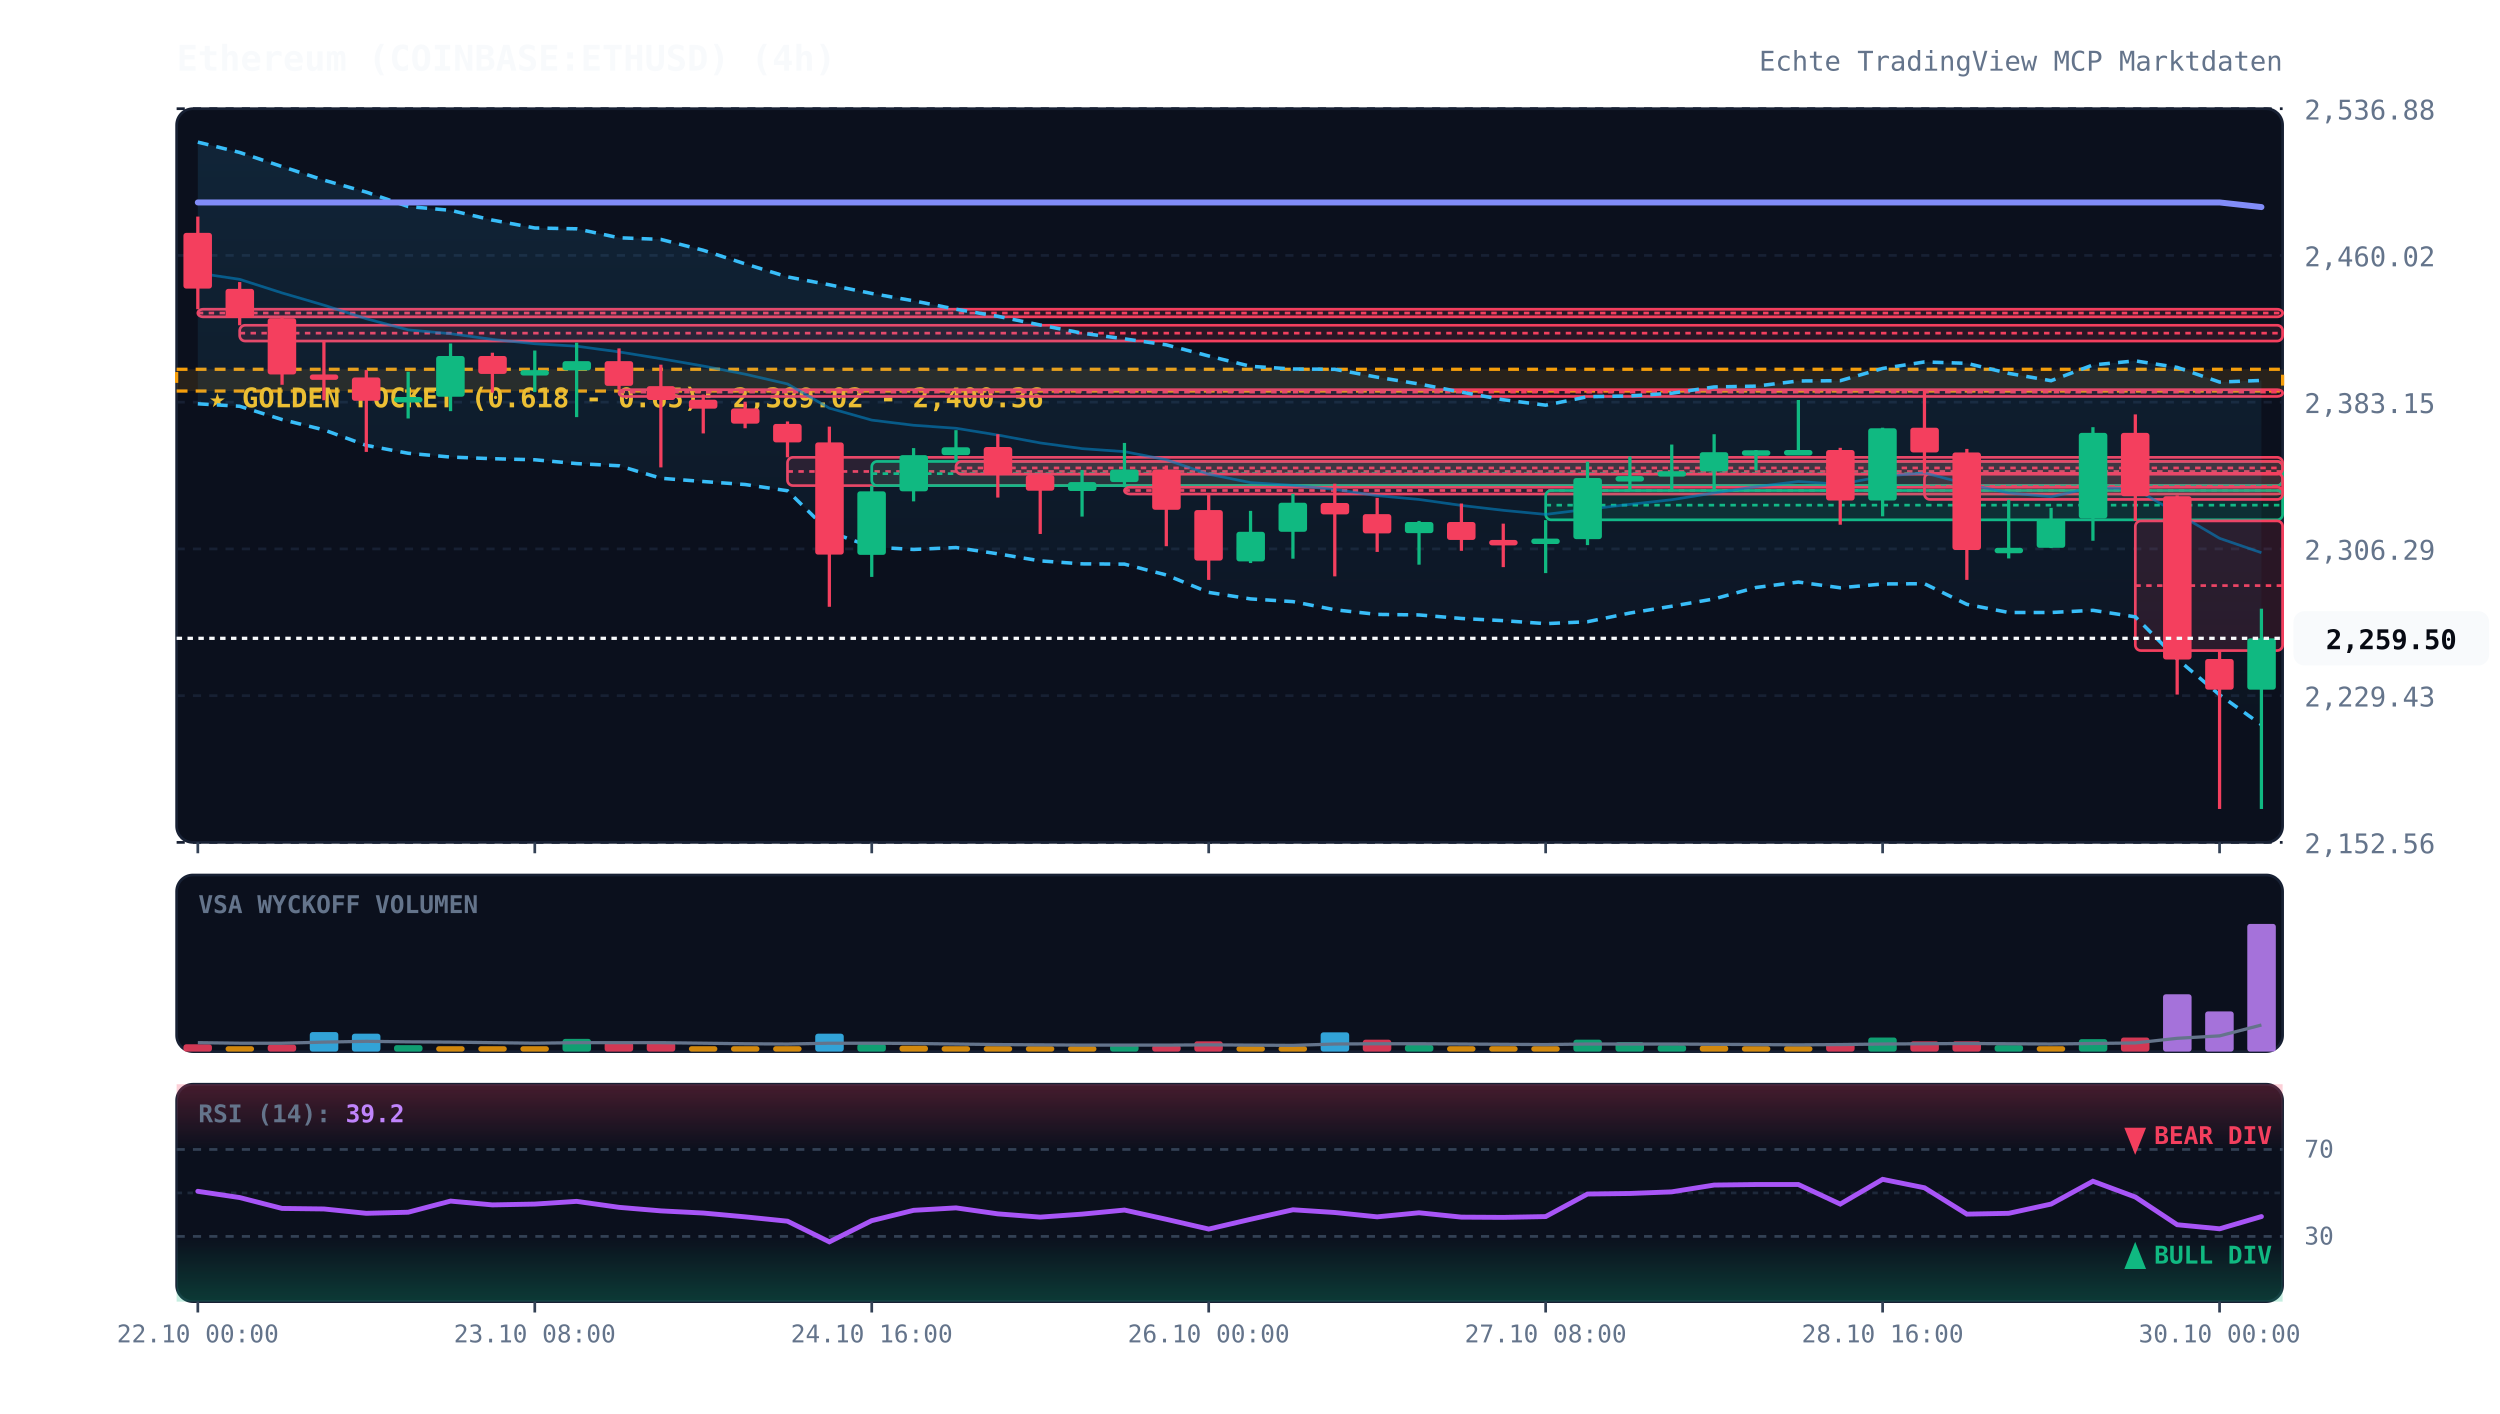
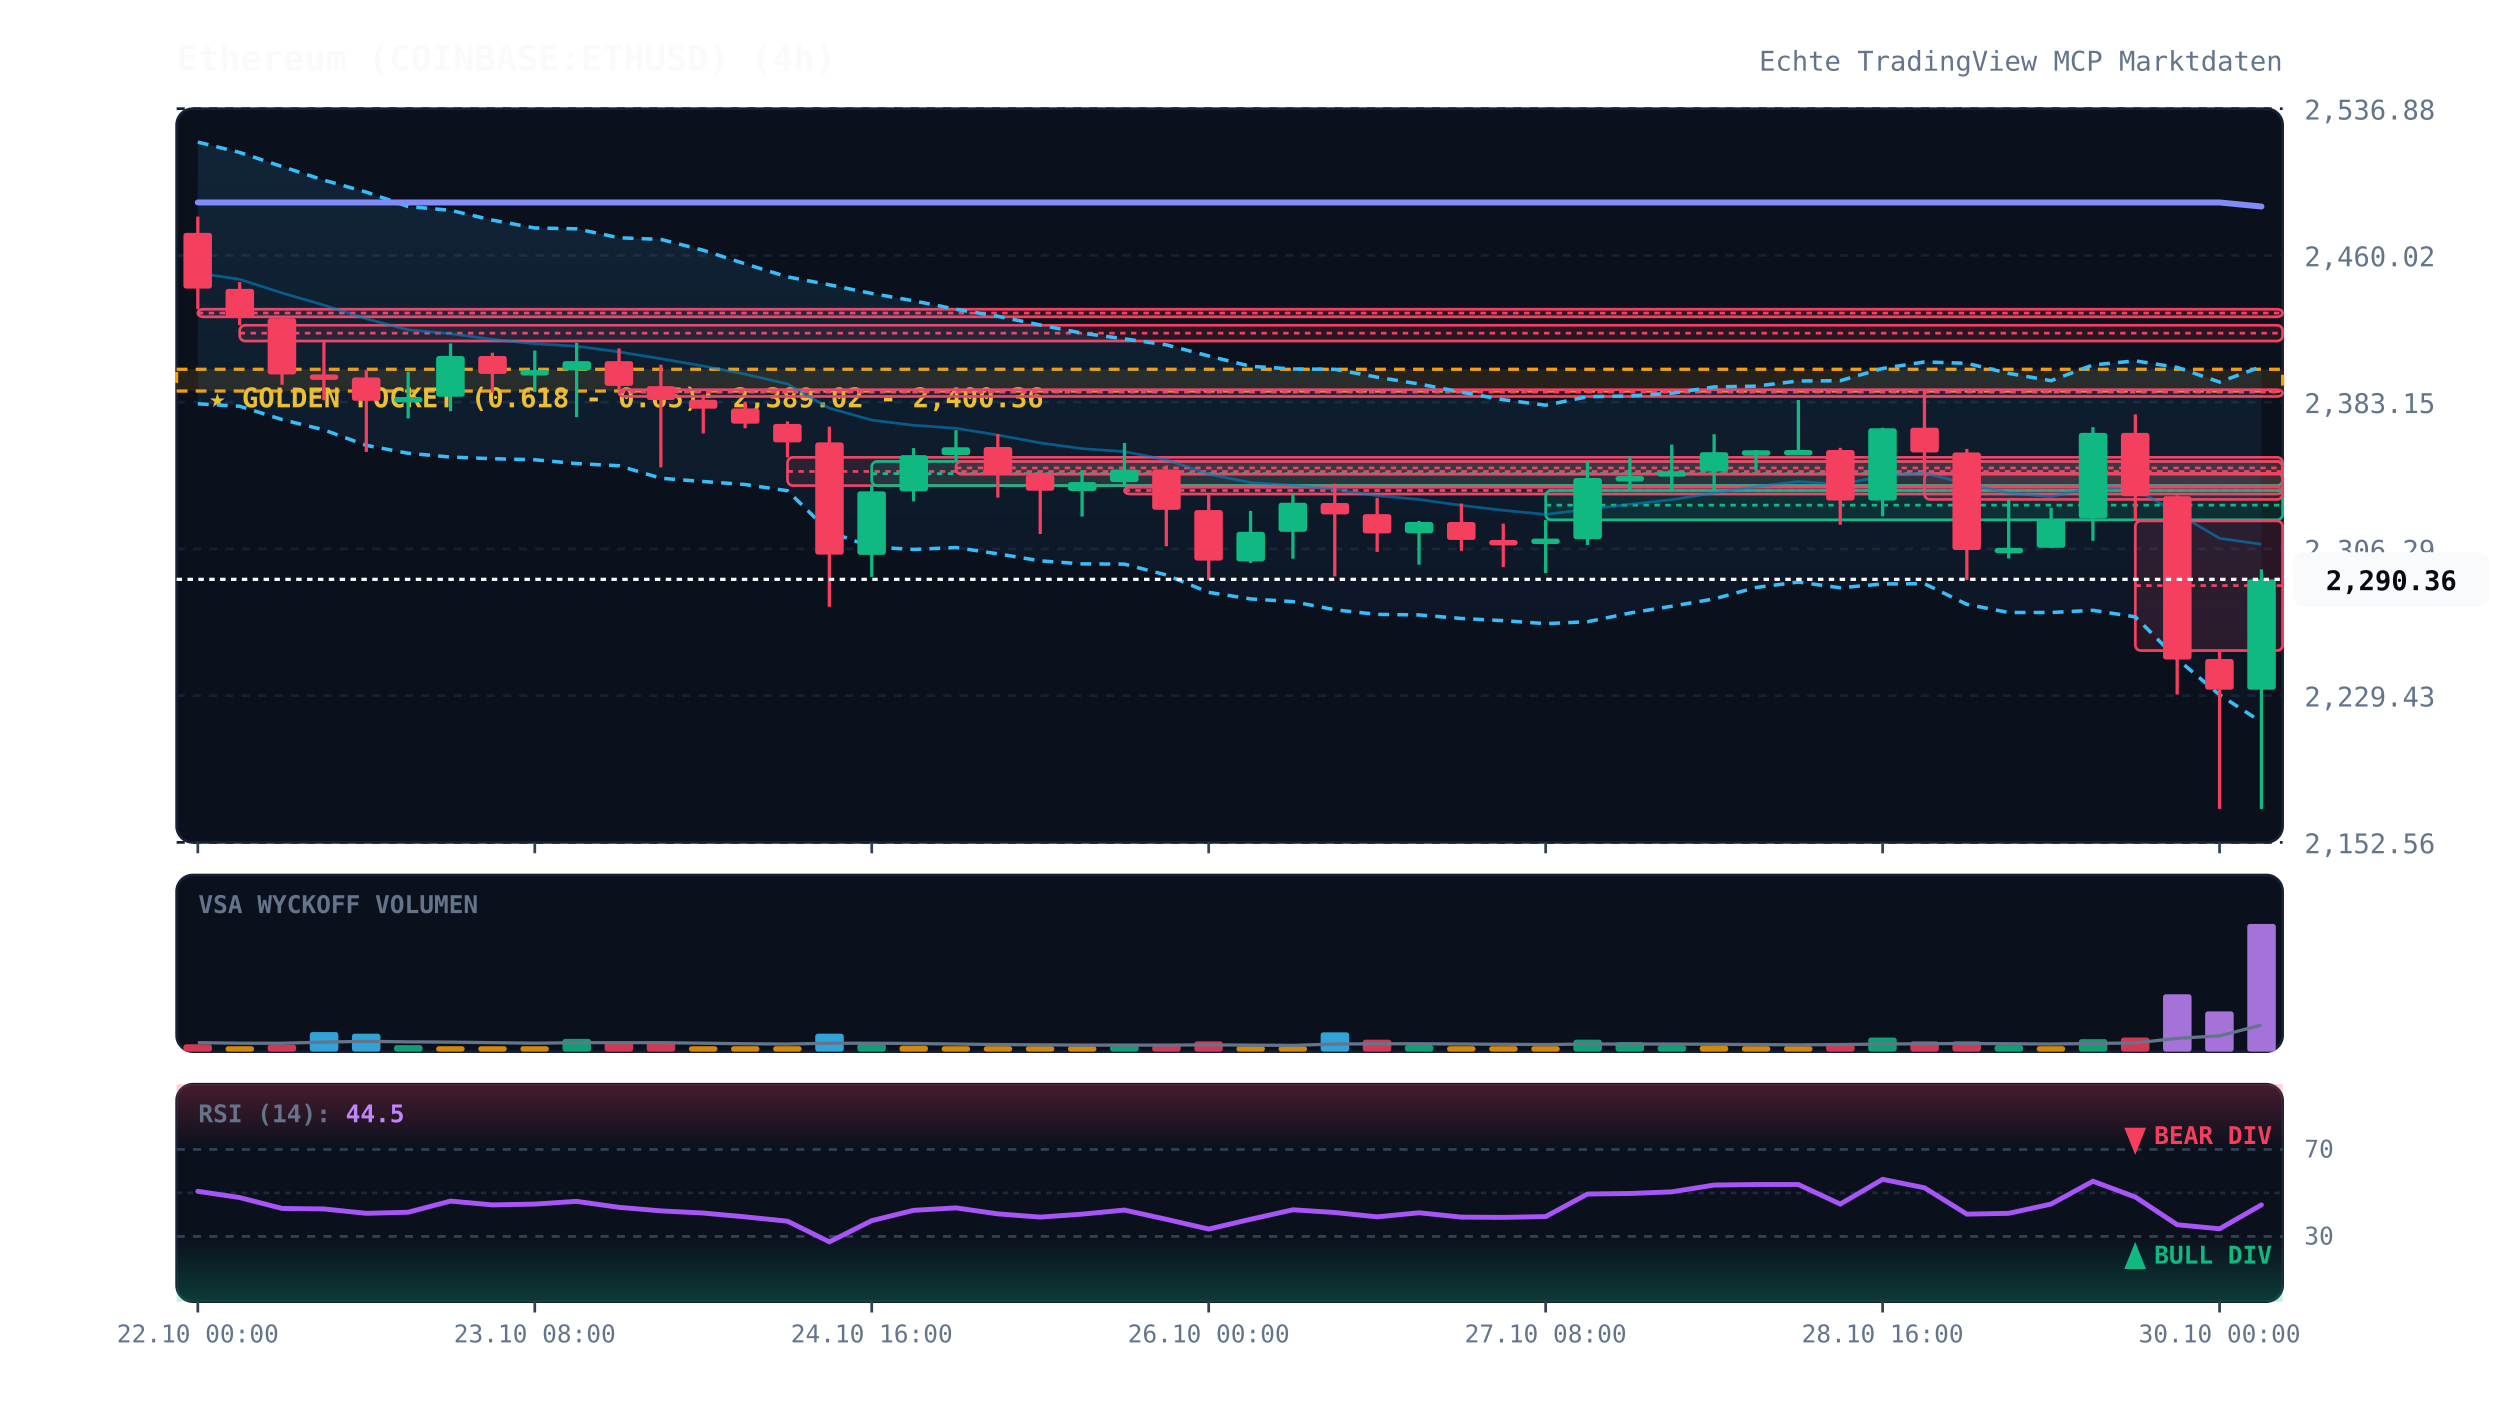
<svg xmlns="http://www.w3.org/2000/svg" viewBox="0 0 920 520" width="100%" height="100%" style="background:#070a13; font-family:'JetBrains Mono', monospace;">
  <defs>
    <linearGradient id="cloud-grad" x1="0%" y1="0%" x2="0%" y2="100%">
      <stop offset="0%" stop-color="#38bdf8" stop-opacity="0.12" />
      <stop offset="100%" stop-color="#38bdf8" stop-opacity="0.02" />
    </linearGradient>
    <linearGradient id="rsi-overbought" x1="0%" y1="0%" x2="0%" y2="100%">
      <stop offset="0%" stop-color="#f43f5e" stop-opacity="0.25" />
      <stop offset="100%" stop-color="#f43f5e" stop-opacity="0.0" />
    </linearGradient>
    <linearGradient id="rsi-oversold" x1="0%" y1="0%" x2="0%" y2="100%">
      <stop offset="0%" stop-color="#10b981" stop-opacity="0.0" />
      <stop offset="100%" stop-color="#10b981" stop-opacity="0.25" />
    </linearGradient>
  </defs>
  <rect x="65" y="40" width="775" height="270" fill="#0b101d" rx="6" stroke="#172033" stroke-width="1" />
  <rect x="65" y="322" width="775" height="65" fill="#0b101d" rx="6" stroke="#172033" stroke-width="1" />
  <rect x="65" y="399" width="775" height="80" fill="#0b101d" rx="6" stroke="#172033" stroke-width="1" />
  <line x1="65" y1="310.0" x2="840" y2="310.0" stroke="#172033" stroke-dasharray="3,3" stroke-width="1" />
  <text x="848" y="314.0" fill="#64748b" font-size="10" text-anchor="start">2,152.56</text>
  <line x1="65" y1="256.0" x2="840" y2="256.0" stroke="#172033" stroke-dasharray="3,3" stroke-width="1" />
  <text x="848" y="260.0" fill="#64748b" font-size="10" text-anchor="start">2,229.43</text>
  <line x1="65" y1="202.0" x2="840" y2="202.0" stroke="#172033" stroke-dasharray="3,3" stroke-width="1" />
  <text x="848" y="206.0" fill="#64748b" font-size="10" text-anchor="start">2,306.29</text>
  <line x1="65" y1="148.0" x2="840" y2="148.0" stroke="#172033" stroke-dasharray="3,3" stroke-width="1" />
  <text x="848" y="152.0" fill="#64748b" font-size="10" text-anchor="start">2,383.15</text>
  <line x1="65" y1="94.0" x2="840" y2="94.0" stroke="#172033" stroke-dasharray="3,3" stroke-width="1" />
  <text x="848" y="98.0" fill="#64748b" font-size="10" text-anchor="start">2,460.02</text>
  <line x1="65" y1="40.0" x2="840" y2="40.0" stroke="#172033" stroke-dasharray="3,3" stroke-width="1" />
  <text x="848" y="44.0" fill="#64748b" font-size="10" text-anchor="start">2,536.88</text>
  <rect x="65" y="135.9" width="775" height="8.0" fill="rgba(245, 158, 11, 0.12)" stroke="#f59e0b" stroke-dasharray="4,3" stroke-width="1.2" />
  <text x="77" y="149.9" fill="#fbbf24" font-size="10" font-weight="bold">★ GOLDEN POCKET (0.618 - 0.65): 2,389.02 - 2,400.36</text>
  <rect x="72.8" y="113.8" width="767.2" height="2.8" fill="rgba(244, 63, 94, 0.13)" stroke="#f43f5e" stroke-width="1" rx="2" />
  <line x1="72.8" y1="115.2" x2="840" y2="115.2" stroke="#f43f5e" stroke-dasharray="2,2" stroke-width="1" />
  <rect x="88.2" y="119.7" width="751.8" height="5.8" fill="rgba(244, 63, 94, 0.13)" stroke="#f43f5e" stroke-width="1" rx="2" />
  <line x1="88.2" y1="122.6" x2="840" y2="122.6" stroke="#f43f5e" stroke-dasharray="2,2" stroke-width="1" />
  <rect x="227.8" y="143.4" width="612.2" height="2.5" fill="rgba(244, 63, 94, 0.13)" stroke="#f43f5e" stroke-width="1" rx="2" />
  <line x1="227.8" y1="144.3" x2="840" y2="144.3" stroke="#f43f5e" stroke-dasharray="2,2" stroke-width="1" />
  <rect x="289.8" y="168.3" width="550.2" height="10.4" fill="rgba(244, 63, 94, 0.13)" stroke="#f43f5e" stroke-width="1" rx="2" />
  <line x1="289.8" y1="173.5" x2="840" y2="173.5" stroke="#f43f5e" stroke-dasharray="2,2" stroke-width="1" />
  <rect x="320.8" y="169.8" width="519.2" height="8.9" fill="rgba(16, 185, 129, 0.13)" stroke="#10b981" stroke-width="1" rx="2" />
  <line x1="320.8" y1="174.3" x2="840" y2="174.3" stroke="#10b981" stroke-dasharray="2,2" stroke-width="1" />
  <rect x="351.8" y="169.8" width="488.2" height="4.7" fill="rgba(244, 63, 94, 0.13)" stroke="#f43f5e" stroke-width="1" rx="2" />
  <line x1="351.8" y1="172.2" x2="840" y2="172.2" stroke="#f43f5e" stroke-dasharray="2,2" stroke-width="1" />
  <rect x="413.8" y="179.3" width="426.2" height="2.5" fill="rgba(244, 63, 94, 0.13)" stroke="#f43f5e" stroke-width="1" rx="2" />
  <line x1="413.8" y1="180.5" x2="840" y2="180.5" stroke="#f43f5e" stroke-dasharray="2,2" stroke-width="1" />
  <rect x="568.8" y="180.5" width="271.2" height="10.8" fill="rgba(16, 185, 129, 0.13)" stroke="#10b981" stroke-width="1" rx="2" />
  <line x1="568.8" y1="185.9" x2="840" y2="185.9" stroke="#10b981" stroke-dasharray="2,2" stroke-width="1" />
  <rect x="708.2" y="174.2" width="131.8" height="9.6" fill="rgba(244, 63, 94, 0.13)" stroke="#f43f5e" stroke-width="1" rx="2" />
  <line x1="708.2" y1="179.0" x2="840" y2="179.0" stroke="#f43f5e" stroke-dasharray="2,2" stroke-width="1" />
  <rect x="785.8" y="191.7" width="54.2" height="47.7" fill="rgba(244, 63, 94, 0.13)" stroke="#f43f5e" stroke-width="1" rx="2" />
  <line x1="785.8" y1="215.5" x2="840" y2="215.5" stroke="#f43f5e" stroke-dasharray="2,2" stroke-width="1" />
-   <polygon points="72.8,52.3 88.2,56.1 103.8,61.3 119.2,66.3 134.8,70.7 150.2,76.0 165.8,77.4 181.2,81.0 196.8,83.9 212.2,84.2 227.8,87.5 243.2,88.1 258.8,92.1 274.2,97.1 289.8,101.9 305.2,104.8 320.8,108.0 336.2,110.7 351.8,113.8 367.2,116.4 382.8,119.6 398.2,122.6 413.8,124.7 429.2,126.9 444.8,131.0 460.2,134.8 475.8,135.8 491.2,135.9 506.8,138.8 522.2,141.3 537.8,144.3 553.2,147.1 568.8,149.1 584.2,146.0 599.8,145.7 615.2,144.7 630.8,142.4 646.2,142.1 661.8,140.2 677.2,140.1 692.8,135.6 708.2,133.2 723.8,133.7 739.2,137.4 754.8,140.1 770.2,134.3 785.8,132.8 801.2,135.2 816.8,140.6 832.2,140.0 832.2,266.7 816.8,255.7 801.2,242.5 785.8,227.0 770.2,224.6 754.8,225.4 739.2,225.4 723.8,222.4 708.2,214.8 692.8,214.9 677.2,216.3 661.8,214.2 646.2,216.2 630.8,220.4 615.2,223.1 599.8,225.6 584.2,228.8 568.8,229.5 553.2,228.4 537.8,227.6 522.2,226.3 506.8,226.1 491.2,224.4 475.8,221.4 460.2,220.4 444.8,218.0 429.2,211.6 413.8,207.6 398.2,207.5 382.8,206.4 367.2,203.8 351.8,201.5 336.2,202.2 320.8,201.3 305.2,195.7 289.8,180.6 274.2,178.3 258.8,177.2 243.2,176.0 227.8,171.4 212.2,170.6 196.8,169.2 181.2,168.8 165.8,168.2 150.2,166.8 134.8,163.9 119.2,158.2 103.8,154.4 88.2,149.5 72.8,148.6" fill="url(#cloud-grad)" />
-   <polyline points="72.8,52.3 88.2,56.1 103.8,61.3 119.2,66.3 134.8,70.7 150.2,76.0 165.8,77.4 181.2,81.0 196.8,83.9 212.2,84.2 227.8,87.5 243.2,88.1 258.8,92.1 274.2,97.1 289.8,101.9 305.2,104.8 320.8,108.0 336.2,110.7 351.8,113.8 367.2,116.4 382.8,119.6 398.2,122.6 413.8,124.7 429.2,126.9 444.8,131.0 460.2,134.8 475.8,135.8 491.2,135.9 506.8,138.8 522.2,141.3 537.8,144.3 553.2,147.1 568.8,149.1 584.2,146.0 599.8,145.7 615.2,144.7 630.8,142.4 646.2,142.1 661.8,140.2 677.2,140.1 692.8,135.6 708.2,133.2 723.8,133.7 739.2,137.4 754.8,140.1 770.2,134.3 785.8,132.8 801.2,135.2 816.8,140.6 832.2,140.0" fill="none" stroke="#38bdf8" stroke-width="1.3" stroke-dasharray="4,3" />
-   <polyline points="72.8,148.6 88.2,149.5 103.8,154.4 119.2,158.2 134.8,163.9 150.2,166.8 165.8,168.2 181.2,168.8 196.8,169.2 212.2,170.6 227.8,171.4 243.2,176.0 258.8,177.2 274.2,178.3 289.8,180.6 305.2,195.7 320.8,201.3 336.2,202.2 351.8,201.5 367.2,203.8 382.8,206.4 398.2,207.5 413.8,207.6 429.2,211.6 444.8,218.0 460.2,220.4 475.8,221.4 491.2,224.4 506.8,226.1 522.2,226.3 537.8,227.6 553.2,228.4 568.8,229.5 584.2,228.8 599.8,225.6 615.2,223.1 630.8,220.4 646.2,216.2 661.8,214.2 677.2,216.3 692.8,214.9 708.2,214.8 723.8,222.4 739.2,225.4 754.8,225.4 770.2,224.6 785.8,227.0 801.2,242.5 816.8,255.7 832.2,266.7" fill="none" stroke="#38bdf8" stroke-width="1.3" stroke-dasharray="4,3" />
-   <polyline points="72.8,100.5 88.2,102.8 103.8,107.8 119.2,112.3 134.8,117.3 150.2,121.4 165.8,122.8 181.2,124.9 196.8,126.5 212.2,127.4 227.8,129.5 243.2,132.0 258.8,134.7 274.2,137.7 289.8,141.3 305.2,150.2 320.8,154.6 336.2,156.5 351.8,157.6 367.2,160.1 382.8,163.0 398.2,165.1 413.8,166.2 429.2,169.2 444.8,174.5 460.2,177.6 475.8,178.6 491.2,180.1 506.8,182.4 522.2,183.8 537.8,186.0 553.2,187.8 568.8,189.3 584.2,187.4 599.8,185.6 615.2,183.9 630.8,181.4 646.2,179.1 661.8,177.2 677.2,178.2 692.8,175.3 708.2,174.0 723.8,178.1 739.2,181.4 754.8,182.8 770.2,179.4 785.8,179.9 801.2,188.9 816.8,198.1 832.2,203.4" fill="none" stroke="#0284c7" stroke-width="1.0" stroke-opacity="0.6" />
-   <polyline points="72.8,74.5 88.2,74.5 103.8,74.5 119.2,74.5 134.8,74.5 150.2,74.5 165.8,74.5 181.2,74.5 196.8,74.5 212.2,74.5 227.8,74.5 243.2,74.5 258.8,74.5 274.2,74.5 289.8,74.5 305.2,74.5 320.8,74.5 336.2,74.5 351.8,74.5 367.2,74.5 382.8,74.5 398.2,74.5 413.8,74.5 429.2,74.5 444.8,74.5 460.2,74.5 475.8,74.5 491.2,74.5 506.8,74.5 522.2,74.5 537.8,74.5 553.2,74.5 568.8,74.5 584.2,74.5 599.8,74.5 615.2,74.5 630.8,74.5 646.2,74.5 661.8,74.5 677.2,74.5 692.8,74.5 708.2,74.5 723.8,74.5 739.2,74.5 754.8,74.5 770.2,74.5 785.8,74.5 801.2,74.5 816.8,74.5 832.2,76.2" fill="none" stroke="#818cf8" stroke-width="2.2" stroke-linecap="round" />
+   <polygon points="72.8,52.3 88.2,56.1 103.8,61.3 119.2,66.3 134.8,70.7 150.2,76.0 165.8,77.4 181.2,81.0 196.8,83.9 212.2,84.2 227.8,87.5 243.2,88.1 258.8,92.1 274.2,97.1 289.8,101.9 305.2,104.8 320.8,108.0 336.2,110.7 351.8,113.8 367.2,116.4 382.8,119.6 398.2,122.6 413.8,124.7 429.2,126.9 444.8,131.0 460.2,134.8 475.8,135.8 491.2,135.9 506.8,138.8 522.2,141.3 537.8,144.3 553.2,147.1 568.8,149.1 584.2,146.0 599.8,145.7 615.2,144.7 630.8,142.4 646.2,142.1 661.8,140.2 677.2,140.1 692.8,135.6 708.2,133.2 723.8,133.7 739.2,137.4 754.8,140.1 770.2,134.3 785.8,132.8 801.2,135.2 816.8,140.6 832.2,134.9 832.2,265.7 816.8,255.7 801.2,242.5 785.8,227.0 770.2,224.6 754.8,225.4 739.2,225.4 723.8,222.4 708.2,214.8 692.8,214.9 677.2,216.3 661.8,214.2 646.2,216.2 630.8,220.4 615.2,223.1 599.8,225.6 584.2,228.8 568.8,229.5 553.2,228.4 537.8,227.6 522.2,226.3 506.8,226.1 491.2,224.4 475.8,221.4 460.2,220.4 444.8,218.0 429.2,211.6 413.8,207.6 398.2,207.5 382.8,206.4 367.2,203.8 351.8,201.5 336.2,202.2 320.8,201.3 305.2,195.7 289.8,180.6 274.2,178.3 258.8,177.2 243.2,176.0 227.8,171.4 212.2,170.6 196.8,169.2 181.2,168.8 165.8,168.2 150.2,166.8 134.8,163.9 119.2,158.2 103.8,154.4 88.2,149.5 72.8,148.6" fill="url(#cloud-grad)" />
+   <polyline points="72.8,52.3 88.2,56.1 103.8,61.3 119.2,66.3 134.8,70.7 150.2,76.0 165.8,77.4 181.2,81.0 196.8,83.9 212.2,84.2 227.8,87.5 243.2,88.1 258.8,92.1 274.2,97.1 289.8,101.9 305.2,104.8 320.8,108.0 336.2,110.7 351.8,113.8 367.2,116.4 382.8,119.6 398.2,122.6 413.8,124.7 429.2,126.9 444.8,131.0 460.2,134.8 475.8,135.8 491.2,135.9 506.8,138.8 522.2,141.3 537.8,144.3 553.2,147.1 568.8,149.1 584.2,146.0 599.8,145.7 615.2,144.7 630.8,142.4 646.2,142.1 661.8,140.2 677.2,140.1 692.8,135.6 708.2,133.2 723.8,133.7 739.2,137.4 754.8,140.1 770.2,134.3 785.8,132.8 801.2,135.2 816.8,140.6 832.2,134.9" fill="none" stroke="#38bdf8" stroke-width="1.3" stroke-dasharray="4,3" />
+   <polyline points="72.8,148.6 88.2,149.5 103.8,154.4 119.2,158.2 134.8,163.9 150.2,166.8 165.8,168.2 181.2,168.8 196.8,169.2 212.2,170.6 227.8,171.4 243.2,176.0 258.8,177.2 274.2,178.3 289.8,180.6 305.2,195.7 320.8,201.3 336.2,202.2 351.8,201.5 367.2,203.8 382.8,206.4 398.2,207.5 413.8,207.6 429.2,211.6 444.8,218.0 460.2,220.4 475.8,221.4 491.2,224.4 506.8,226.1 522.2,226.3 537.8,227.6 553.2,228.4 568.8,229.5 584.2,228.8 599.8,225.6 615.2,223.1 630.8,220.4 646.2,216.2 661.8,214.2 677.2,216.3 692.8,214.9 708.2,214.8 723.8,222.4 739.2,225.4 754.8,225.4 770.2,224.6 785.8,227.0 801.2,242.5 816.8,255.7 832.2,265.7" fill="none" stroke="#38bdf8" stroke-width="1.3" stroke-dasharray="4,3" />
+   <polyline points="72.8,100.5 88.2,102.8 103.8,107.8 119.2,112.3 134.8,117.3 150.2,121.4 165.8,122.8 181.2,124.9 196.8,126.5 212.2,127.4 227.8,129.5 243.2,132.0 258.8,134.7 274.2,137.7 289.8,141.3 305.2,150.2 320.8,154.6 336.2,156.5 351.8,157.6 367.2,160.1 382.8,163.0 398.2,165.1 413.8,166.2 429.2,169.2 444.8,174.5 460.2,177.6 475.8,178.6 491.2,180.1 506.8,182.4 522.2,183.8 537.8,186.0 553.2,187.8 568.8,189.3 584.2,187.4 599.8,185.6 615.2,183.9 630.8,181.4 646.2,179.1 661.8,177.2 677.2,178.2 692.8,175.3 708.2,174.0 723.8,178.1 739.2,181.4 754.8,182.8 770.2,179.4 785.8,179.9 801.2,188.9 816.8,198.1 832.2,200.3" fill="none" stroke="#0284c7" stroke-width="1.0" stroke-opacity="0.6" />
+   <polyline points="72.8,74.5 88.2,74.5 103.8,74.5 119.2,74.5 134.8,74.5 150.2,74.5 165.8,74.5 181.2,74.5 196.8,74.5 212.2,74.5 227.8,74.5 243.2,74.5 258.8,74.5 274.2,74.5 289.8,74.5 305.2,74.5 320.8,74.5 336.2,74.5 351.8,74.5 367.2,74.5 382.8,74.5 398.2,74.5 413.8,74.5 429.2,74.5 444.8,74.5 460.2,74.5 475.8,74.5 491.2,74.5 506.8,74.5 522.2,74.5 537.8,74.5 553.2,74.5 568.8,74.5 584.2,74.5 599.8,74.5 615.2,74.5 630.8,74.5 646.2,74.5 661.8,74.5 677.2,74.5 692.8,74.5 708.2,74.5 723.8,74.5 739.2,74.5 754.8,74.5 770.2,74.5 785.8,74.5 801.2,74.5 816.8,74.5 832.2,76.0" fill="none" stroke="#818cf8" stroke-width="2.2" stroke-linecap="round" />
  <line x1="72.8" y1="79.7" x2="72.8" y2="113.8" stroke="#f43f5e" stroke-width="1.2" />
  <rect x="67.5" y="85.7" width="10.5" height="20.5" fill="#f43f5e" rx="1" />
  <line x1="88.2" y1="103.8" x2="88.2" y2="119.7" stroke="#f43f5e" stroke-width="1.2" />
  <rect x="83.0" y="106.3" width="10.5" height="10.7" fill="#f43f5e" rx="1" />
  <line x1="103.8" y1="116.6" x2="103.8" y2="141.6" stroke="#f43f5e" stroke-width="1.2" />
  <rect x="98.5" y="117.1" width="10.5" height="20.7" fill="#f43f5e" rx="1" />
  <line x1="119.2" y1="125.5" x2="119.2" y2="147.3" stroke="#f43f5e" stroke-width="1.2" />
  <rect x="114.0" y="137.8" width="10.5" height="2.0" fill="#f43f5e" rx="1" />
  <line x1="134.8" y1="136.2" x2="134.8" y2="166.3" stroke="#f43f5e" stroke-width="1.2" />
  <rect x="129.5" y="138.9" width="10.5" height="8.6" fill="#f43f5e" rx="1" />
  <line x1="150.2" y1="136.8" x2="150.2" y2="154.0" stroke="#10b981" stroke-width="1.2" />
  <rect x="145.0" y="146.1" width="10.5" height="2.0" fill="#10b981" rx="1" />
  <line x1="165.8" y1="126.4" x2="165.8" y2="151.3" stroke="#10b981" stroke-width="1.2" />
  <rect x="160.5" y="131.0" width="10.5" height="15.0" fill="#10b981" rx="1" />
  <line x1="181.2" y1="129.8" x2="181.2" y2="144.5" stroke="#f43f5e" stroke-width="1.2" />
  <rect x="176.0" y="131.0" width="10.5" height="6.6" fill="#f43f5e" rx="1" />
  <line x1="196.8" y1="129.0" x2="196.8" y2="144.3" stroke="#10b981" stroke-width="1.2" />
  <rect x="191.5" y="136.2" width="10.5" height="2.0" fill="#10b981" rx="1" />
  <line x1="212.2" y1="126.1" x2="212.2" y2="153.5" stroke="#10b981" stroke-width="1.2" />
  <rect x="207.0" y="132.9" width="10.5" height="3.4" fill="#10b981" rx="1" />
  <line x1="227.8" y1="128.2" x2="227.8" y2="143.4" stroke="#f43f5e" stroke-width="1.2" />
  <rect x="222.5" y="132.9" width="10.5" height="9.1" fill="#f43f5e" rx="1" />
  <line x1="243.2" y1="134.2" x2="243.2" y2="172.0" stroke="#f43f5e" stroke-width="1.2" />
  <rect x="238.0" y="142.1" width="10.5" height="5.1" fill="#f43f5e" rx="1" />
  <line x1="258.8" y1="145.2" x2="258.8" y2="159.5" stroke="#f43f5e" stroke-width="1.2" />
  <rect x="253.5" y="147.1" width="10.5" height="3.3" fill="#f43f5e" rx="1" />
  <line x1="274.2" y1="147.8" x2="274.2" y2="157.6" stroke="#f43f5e" stroke-width="1.2" />
  <rect x="269.0" y="150.3" width="10.5" height="5.6" fill="#f43f5e" rx="1" />
  <line x1="289.8" y1="155.1" x2="289.8" y2="168.3" stroke="#f43f5e" stroke-width="1.2" />
  <rect x="284.5" y="156.0" width="10.5" height="6.8" fill="#f43f5e" rx="1" />
  <line x1="305.2" y1="157.0" x2="305.2" y2="223.3" stroke="#f43f5e" stroke-width="1.2" />
  <rect x="300.0" y="162.8" width="10.5" height="41.3" fill="#f43f5e" rx="1" />
  <line x1="320.8" y1="178.7" x2="320.8" y2="212.3" stroke="#10b981" stroke-width="1.2" />
  <rect x="315.5" y="180.8" width="10.5" height="23.4" fill="#10b981" rx="1" />
  <line x1="336.2" y1="164.9" x2="336.2" y2="184.5" stroke="#10b981" stroke-width="1.2" />
  <rect x="331.0" y="167.5" width="10.5" height="13.3" fill="#10b981" rx="1" />
  <line x1="351.8" y1="158.3" x2="351.8" y2="169.8" stroke="#10b981" stroke-width="1.2" />
  <rect x="346.5" y="164.6" width="10.5" height="2.9" fill="#10b981" rx="1" />
  <line x1="367.2" y1="159.8" x2="367.2" y2="183.1" stroke="#f43f5e" stroke-width="1.2" />
  <rect x="362.0" y="164.5" width="10.5" height="10.2" fill="#f43f5e" rx="1" />
  <line x1="382.8" y1="174.5" x2="382.8" y2="196.5" stroke="#f43f5e" stroke-width="1.2" />
  <rect x="377.5" y="174.8" width="10.5" height="5.8" fill="#f43f5e" rx="1" />
  <line x1="398.2" y1="173.0" x2="398.2" y2="190.1" stroke="#10b981" stroke-width="1.2" />
  <rect x="393.0" y="177.4" width="10.5" height="3.3" fill="#10b981" rx="1" />
  <line x1="413.8" y1="163.0" x2="413.8" y2="179.3" stroke="#10b981" stroke-width="1.2" />
  <rect x="408.5" y="172.8" width="10.5" height="4.6" fill="#10b981" rx="1" />
  <line x1="429.2" y1="171.3" x2="429.2" y2="201.0" stroke="#f43f5e" stroke-width="1.2" />
  <rect x="424.0" y="172.8" width="10.5" height="14.8" fill="#f43f5e" rx="1" />
  <line x1="444.8" y1="181.6" x2="444.8" y2="213.4" stroke="#f43f5e" stroke-width="1.2" />
  <rect x="439.5" y="187.7" width="10.5" height="18.6" fill="#f43f5e" rx="1" />
  <line x1="460.2" y1="188.0" x2="460.2" y2="207.2" stroke="#10b981" stroke-width="1.2" />
  <rect x="455.0" y="195.7" width="10.5" height="10.9" fill="#10b981" rx="1" />
  <line x1="475.8" y1="181.7" x2="475.8" y2="205.6" stroke="#10b981" stroke-width="1.2" />
  <rect x="470.5" y="185.0" width="10.5" height="10.7" fill="#10b981" rx="1" />
  <line x1="491.2" y1="178.0" x2="491.2" y2="212.1" stroke="#f43f5e" stroke-width="1.2" />
  <rect x="486.0" y="185.1" width="10.5" height="4.2" fill="#f43f5e" rx="1" />
  <line x1="506.8" y1="183.2" x2="506.8" y2="203.1" stroke="#f43f5e" stroke-width="1.2" />
  <rect x="501.5" y="189.2" width="10.5" height="7.1" fill="#f43f5e" rx="1" />
  <line x1="522.2" y1="191.7" x2="522.2" y2="207.8" stroke="#10b981" stroke-width="1.2" />
  <rect x="517.0" y="192.1" width="10.5" height="4.1" fill="#10b981" rx="1" />
  <line x1="537.8" y1="185.3" x2="537.8" y2="202.7" stroke="#f43f5e" stroke-width="1.2" />
  <rect x="532.5" y="192.1" width="10.5" height="6.6" fill="#f43f5e" rx="1" />
  <line x1="553.2" y1="192.7" x2="553.2" y2="208.7" stroke="#f43f5e" stroke-width="1.2" />
  <rect x="548.0" y="198.7" width="10.5" height="2.0" fill="#f43f5e" rx="1" />
  <line x1="568.8" y1="191.4" x2="568.8" y2="210.9" stroke="#10b981" stroke-width="1.2" />
  <rect x="563.5" y="198.2" width="10.5" height="2.0" fill="#10b981" rx="1" />
  <line x1="584.2" y1="169.9" x2="584.2" y2="200.6" stroke="#10b981" stroke-width="1.2" />
  <rect x="579.0" y="175.9" width="10.5" height="22.5" fill="#10b981" rx="1" />
  <line x1="599.8" y1="168.0" x2="599.8" y2="180.5" stroke="#10b981" stroke-width="1.2" />
  <rect x="594.5" y="175.2" width="10.5" height="2.0" fill="#10b981" rx="1" />
  <line x1="615.2" y1="163.6" x2="615.2" y2="180.6" stroke="#10b981" stroke-width="1.2" />
  <rect x="610.0" y="173.4" width="10.5" height="2.0" fill="#10b981" rx="1" />
  <line x1="630.8" y1="159.8" x2="630.8" y2="180.1" stroke="#10b981" stroke-width="1.2" />
  <rect x="625.5" y="166.4" width="10.5" height="7.1" fill="#10b981" rx="1" />
  <line x1="646.2" y1="165.6" x2="646.2" y2="173.1" stroke="#10b981" stroke-width="1.2" />
  <rect x="641.0" y="165.7" width="10.5" height="2.0" fill="#10b981" rx="1" />
  <line x1="661.8" y1="147.2" x2="661.8" y2="167.3" stroke="#10b981" stroke-width="1.2" />
  <rect x="656.5" y="165.6" width="10.5" height="2.0" fill="#10b981" rx="1" />
  <line x1="677.2" y1="164.8" x2="677.2" y2="193.1" stroke="#f43f5e" stroke-width="1.2" />
  <rect x="672.0" y="165.6" width="10.5" height="18.6" fill="#f43f5e" rx="1" />
  <line x1="692.8" y1="157.4" x2="692.8" y2="190.0" stroke="#10b981" stroke-width="1.2" />
  <rect x="687.5" y="157.6" width="10.5" height="26.6" fill="#10b981" rx="1" />
  <line x1="708.2" y1="143.5" x2="708.2" y2="174.2" stroke="#f43f5e" stroke-width="1.2" />
  <rect x="703.0" y="157.4" width="10.5" height="9.1" fill="#f43f5e" rx="1" />
  <line x1="723.8" y1="165.2" x2="723.8" y2="213.4" stroke="#f43f5e" stroke-width="1.2" />
  <rect x="718.5" y="166.5" width="10.5" height="35.9" fill="#f43f5e" rx="1" />
  <line x1="739.2" y1="183.9" x2="739.2" y2="205.5" stroke="#10b981" stroke-width="1.2" />
  <rect x="734.0" y="201.6" width="10.5" height="2.0" fill="#10b981" rx="1" />
  <line x1="754.8" y1="186.9" x2="754.8" y2="201.7" stroke="#10b981" stroke-width="1.2" />
  <rect x="749.5" y="191.0" width="10.5" height="10.6" fill="#10b981" rx="1" />
  <line x1="770.2" y1="157.2" x2="770.2" y2="199.0" stroke="#10b981" stroke-width="1.2" />
  <rect x="765.0" y="159.3" width="10.5" height="31.5" fill="#10b981" rx="1" />
  <line x1="785.8" y1="152.5" x2="785.8" y2="191.7" stroke="#f43f5e" stroke-width="1.2" />
  <rect x="780.5" y="159.3" width="10.5" height="23.3" fill="#f43f5e" rx="1" />
  <line x1="801.2" y1="182.3" x2="801.2" y2="255.6" stroke="#f43f5e" stroke-width="1.2" />
  <rect x="796.0" y="182.6" width="10.5" height="60.1" fill="#f43f5e" rx="1" />
  <line x1="816.8" y1="239.3" x2="816.8" y2="297.7" stroke="#f43f5e" stroke-width="1.2" />
  <rect x="811.5" y="242.5" width="10.5" height="11.3" fill="#f43f5e" rx="1" />
-   <line x1="832.2" y1="224.0" x2="832.2" y2="297.7" stroke="#10b981" stroke-width="1.2" />
-   <rect x="827.0" y="234.9" width="10.5" height="18.9" fill="#10b981" rx="1" />
-   <line x1="65" y1="234.9" x2="840" y2="234.9" stroke="#f8fafc" stroke-width="1.2" stroke-dasharray="2,2" />
-   <rect x="844" y="224.9" width="72" height="20" fill="#f8fafc" rx="4" />
-   <text x="880" y="238.9" fill="#070a13" font-size="10" font-weight="bold" text-anchor="middle">2,259.50</text>
+   <line x1="832.2" y1="209.5" x2="832.2" y2="297.7" stroke="#10b981" stroke-width="1.2" />
+   <rect x="827.0" y="213.2" width="10.5" height="40.6" fill="#10b981" rx="1" />
+   <line x1="65" y1="213.2" x2="840" y2="213.2" stroke="#f8fafc" stroke-width="1.2" stroke-dasharray="2,2" />
+   <rect x="844" y="203.2" width="72" height="20" fill="#f8fafc" rx="4" />
+   <text x="880" y="217.2" fill="#070a13" font-size="10" font-weight="bold" text-anchor="middle">2,290.36</text>
  <text x="73" y="336" fill="#64748b" font-size="9" font-weight="bold">VSA WYCKOFF VOLUMEN</text>
  <rect x="67.5" y="384.3" width="10.5" height="2.7" fill="#f43f5e" opacity="0.85" rx="1" />
  <rect x="83.0" y="385.0" width="10.5" height="2.0" fill="#f59e0b" opacity="0.85" rx="1" />
  <rect x="98.5" y="384.4" width="10.5" height="2.6" fill="#f43f5e" opacity="0.85" rx="1" />
  <rect x="114.0" y="379.8" width="10.5" height="7.2" fill="#38bdf8" opacity="0.85" rx="1" />
  <rect x="129.5" y="380.4" width="10.5" height="6.6" fill="#38bdf8" opacity="0.85" rx="1" />
  <rect x="145.0" y="384.6" width="10.5" height="2.4" fill="#10b981" opacity="0.85" rx="1" />
  <rect x="160.5" y="385.0" width="10.5" height="2.0" fill="#f59e0b" opacity="0.85" rx="1" />
  <rect x="176.0" y="385.0" width="10.5" height="2.0" fill="#f59e0b" opacity="0.85" rx="1" />
  <rect x="191.5" y="385.0" width="10.5" height="2.0" fill="#f59e0b" opacity="0.85" rx="1" />
  <rect x="207.0" y="382.3" width="10.5" height="4.7" fill="#10b981" opacity="0.85" rx="1" />
  <rect x="222.5" y="383.6" width="10.5" height="3.4" fill="#f43f5e" opacity="0.85" rx="1" />
  <rect x="238.0" y="383.7" width="10.5" height="3.3" fill="#f43f5e" opacity="0.85" rx="1" />
  <rect x="253.5" y="385.0" width="10.5" height="2.0" fill="#f59e0b" opacity="0.85" rx="1" />
  <rect x="269.0" y="385.0" width="10.5" height="2.0" fill="#f59e0b" opacity="0.85" rx="1" />
  <rect x="284.5" y="385.0" width="10.5" height="2.0" fill="#f59e0b" opacity="0.85" rx="1" />
  <rect x="300.0" y="380.4" width="10.5" height="6.6" fill="#38bdf8" opacity="0.85" rx="1" />
  <rect x="315.5" y="384.1" width="10.5" height="2.9" fill="#10b981" opacity="0.85" rx="1" />
  <rect x="331.0" y="384.8" width="10.5" height="2.2" fill="#f59e0b" opacity="0.85" rx="1" />
  <rect x="346.5" y="385.0" width="10.5" height="2.0" fill="#f59e0b" opacity="0.85" rx="1" />
  <rect x="362.0" y="385.0" width="10.5" height="2.0" fill="#f59e0b" opacity="0.85" rx="1" />
  <rect x="377.5" y="385.0" width="10.5" height="2.0" fill="#f59e0b" opacity="0.85" rx="1" />
  <rect x="393.0" y="385.0" width="10.5" height="2.0" fill="#f59e0b" opacity="0.85" rx="1" />
  <rect x="408.5" y="384.4" width="10.5" height="2.6" fill="#10b981" opacity="0.85" rx="1" />
  <rect x="424.0" y="384.6" width="10.5" height="2.4" fill="#f43f5e" opacity="0.85" rx="1" />
  <rect x="439.5" y="383.2" width="10.5" height="3.8" fill="#f43f5e" opacity="0.85" rx="1" />
  <rect x="455.0" y="385.0" width="10.5" height="2.0" fill="#f59e0b" opacity="0.85" rx="1" />
  <rect x="470.5" y="385.0" width="10.5" height="2.0" fill="#f59e0b" opacity="0.85" rx="1" />
  <rect x="486.0" y="379.9" width="10.5" height="7.1" fill="#38bdf8" opacity="0.85" rx="1" />
  <rect x="501.5" y="382.6" width="10.5" height="4.4" fill="#f43f5e" opacity="0.85" rx="1" />
  <rect x="517.0" y="384.5" width="10.5" height="2.5" fill="#10b981" opacity="0.85" rx="1" />
  <rect x="532.5" y="385.0" width="10.5" height="2.0" fill="#f59e0b" opacity="0.85" rx="1" />
  <rect x="548.0" y="385.0" width="10.5" height="2.0" fill="#f59e0b" opacity="0.85" rx="1" />
  <rect x="563.5" y="385.0" width="10.5" height="2.0" fill="#f59e0b" opacity="0.85" rx="1" />
  <rect x="579.0" y="382.6" width="10.5" height="4.4" fill="#10b981" opacity="0.85" rx="1" />
  <rect x="594.5" y="383.5" width="10.5" height="3.5" fill="#10b981" opacity="0.85" rx="1" />
  <rect x="610.0" y="384.6" width="10.5" height="2.4" fill="#10b981" opacity="0.85" rx="1" />
  <rect x="625.5" y="384.8" width="10.5" height="2.2" fill="#f59e0b" opacity="0.85" rx="1" />
  <rect x="641.0" y="385.0" width="10.5" height="2.0" fill="#f59e0b" opacity="0.85" rx="1" />
  <rect x="656.5" y="385.0" width="10.5" height="2.0" fill="#f59e0b" opacity="0.85" rx="1" />
  <rect x="672.0" y="383.9" width="10.5" height="3.1" fill="#f43f5e" opacity="0.85" rx="1" />
  <rect x="687.5" y="381.8" width="10.5" height="5.2" fill="#10b981" opacity="0.85" rx="1" />
  <rect x="703.0" y="383.2" width="10.5" height="3.8" fill="#f43f5e" opacity="0.85" rx="1" />
  <rect x="718.5" y="383.2" width="10.5" height="3.8" fill="#f43f5e" opacity="0.85" rx="1" />
  <rect x="734.0" y="384.6" width="10.5" height="2.4" fill="#10b981" opacity="0.85" rx="1" />
  <rect x="749.5" y="385.0" width="10.5" height="2.0" fill="#f59e0b" opacity="0.85" rx="1" />
  <rect x="765.0" y="382.4" width="10.5" height="4.6" fill="#10b981" opacity="0.85" rx="1" />
  <rect x="780.5" y="381.8" width="10.5" height="5.2" fill="#f43f5e" opacity="0.85" rx="1" />
  <rect x="796.0" y="365.9" width="10.5" height="21.1" fill="#c084fc" opacity="0.85" rx="1" />
  <rect x="811.5" y="372.2" width="10.5" height="14.8" fill="#c084fc" opacity="0.85" rx="1" />
  <rect x="827.0" y="340.0" width="10.5" height="47.0" fill="#c084fc" opacity="0.85" rx="1" />
  <polyline points="72.8,383.7 88.2,383.9 103.8,383.9 119.2,383.5 134.8,383.2 150.2,383.4 165.8,383.5 181.2,383.7 196.8,383.9 212.2,383.7 227.8,383.7 243.2,383.7 258.8,383.9 274.2,384.1 289.8,384.2 305.2,383.9 320.8,383.9 336.2,384.0 351.8,384.2 367.2,384.4 382.8,384.5 398.2,384.6 413.8,384.6 429.2,384.6 444.8,384.5 460.2,384.6 475.8,384.7 491.2,384.2 506.8,384.1 522.2,384.1 537.8,384.2 553.2,384.3 568.8,384.4 584.2,384.2 599.8,384.2 615.2,384.2 630.8,384.3 646.2,384.4 661.8,384.5 677.2,384.4 692.8,384.2 708.2,384.1 723.8,384.0 739.2,384.1 754.8,384.2 770.2,384.0 785.8,383.8 801.2,382.1 816.8,381.2 832.2,377.2" fill="none" stroke="#64748b" stroke-width="1.2" />
  <rect x="65" y="399" width="775" height="24.0" fill="url(#rsi-overbought)" />
  <rect x="65" y="455.0" width="775" height="24.0" fill="url(#rsi-oversold)" />
  <line x1="65" y1="423.0" x2="840" y2="423.0" stroke="#334155" stroke-dasharray="3,3" stroke-width="1" />
  <text x="848" y="426.0" fill="#64748b" font-size="9">70</text>
  <line x1="65" y1="439.0" x2="840" y2="439.0" stroke="#1e293b" stroke-dasharray="2,2" stroke-width="1" />
  <line x1="65" y1="455.0" x2="840" y2="455.0" stroke="#334155" stroke-dasharray="3,3" stroke-width="1" />
  <text x="848" y="458.0" fill="#64748b" font-size="9">30</text>
-   <polyline points="72.8,438.4 88.2,440.7 103.8,444.7 119.2,444.9 134.8,446.5 150.2,446.1 165.8,442.0 181.2,443.4 196.8,443.1 212.2,442.1 227.8,444.3 243.2,445.6 258.8,446.4 274.2,447.8 289.8,449.4 305.2,457.0 320.8,449.2 336.2,445.4 351.8,444.5 367.2,446.7 382.8,447.9 398.2,446.8 413.8,445.3 429.2,448.7 444.8,452.3 460.2,448.7 475.8,445.2 491.2,446.2 506.8,447.8 522.2,446.3 537.8,447.9 553.2,448.0 568.8,447.7 584.2,439.4 599.8,439.2 615.2,438.6 630.8,436.1 646.2,435.9 661.8,435.9 677.2,443.1 692.8,434.0 708.2,437.1 723.8,446.8 739.2,446.5 754.8,443.1 770.2,434.7 785.8,440.5 801.2,450.7 816.8,452.2 832.2,447.7" fill="none" stroke="#a855f7" stroke-width="1.8" stroke-linecap="round" />
+   <polyline points="72.8,438.4 88.2,440.7 103.8,444.7 119.2,444.9 134.8,446.5 150.2,446.1 165.8,442.0 181.2,443.4 196.8,443.1 212.2,442.1 227.8,444.3 243.2,445.6 258.8,446.4 274.2,447.8 289.8,449.4 305.2,457.0 320.8,449.2 336.2,445.4 351.8,444.5 367.2,446.7 382.8,447.9 398.2,446.8 413.8,445.3 429.2,448.7 444.8,452.3 460.2,448.7 475.8,445.2 491.2,446.2 506.8,447.8 522.2,446.3 537.8,447.9 553.2,448.0 568.8,447.7 584.2,439.4 599.8,439.2 615.2,438.6 630.8,436.1 646.2,435.9 661.8,435.9 677.2,443.1 692.8,434.0 708.2,437.1 723.8,446.8 739.2,446.5 754.8,443.1 770.2,434.7 785.8,440.5 801.2,450.7 816.8,452.2 832.2,443.4" fill="none" stroke="#a855f7" stroke-width="1.8" stroke-linecap="round" />
  <g transform="translate(785.75, 467)">
    <path d="M 0 -10 L 4 0 L -4 0 Z" fill="#10b981" />
    <text x="7" y="-2" fill="#10b981" font-size="9" font-weight="bold">BULL DIV</text>
  </g>
  <g transform="translate(785.75, 415)">
    <path d="M 0 10 L 4 0 L -4 0 Z" fill="#f43f5e" />
    <text x="7" y="6" fill="#f43f5e" font-size="9" font-weight="bold">BEAR DIV</text>
  </g>
-   <text x="73" y="413" fill="#64748b" font-size="9" font-weight="bold">RSI (14): <tspan fill="#c084fc">39.2</tspan>
+   <text x="73" y="413" fill="#64748b" font-size="9" font-weight="bold">RSI (14): <tspan fill="#c084fc">44.5</tspan>
  </text>
  <line x1="72.8" y1="310" x2="72.8" y2="314" stroke="#334155" stroke-width="1" />
  <line x1="72.8" y1="479" x2="72.8" y2="483" stroke="#334155" stroke-width="1" />
  <text x="72.8" y="494" fill="#64748b" font-size="9" text-anchor="middle">22.10 00:00</text>
  <line x1="196.8" y1="310" x2="196.8" y2="314" stroke="#334155" stroke-width="1" />
  <line x1="196.8" y1="479" x2="196.8" y2="483" stroke="#334155" stroke-width="1" />
  <text x="196.8" y="494" fill="#64748b" font-size="9" text-anchor="middle">23.10 08:00</text>
  <line x1="320.8" y1="310" x2="320.8" y2="314" stroke="#334155" stroke-width="1" />
  <line x1="320.8" y1="479" x2="320.8" y2="483" stroke="#334155" stroke-width="1" />
  <text x="320.8" y="494" fill="#64748b" font-size="9" text-anchor="middle">24.10 16:00</text>
  <line x1="444.8" y1="310" x2="444.8" y2="314" stroke="#334155" stroke-width="1" />
  <line x1="444.8" y1="479" x2="444.8" y2="483" stroke="#334155" stroke-width="1" />
  <text x="444.8" y="494" fill="#64748b" font-size="9" text-anchor="middle">26.10 00:00</text>
  <line x1="568.8" y1="310" x2="568.8" y2="314" stroke="#334155" stroke-width="1" />
  <line x1="568.8" y1="479" x2="568.8" y2="483" stroke="#334155" stroke-width="1" />
  <text x="568.8" y="494" fill="#64748b" font-size="9" text-anchor="middle">27.10 08:00</text>
  <line x1="692.8" y1="310" x2="692.8" y2="314" stroke="#334155" stroke-width="1" />
  <line x1="692.8" y1="479" x2="692.8" y2="483" stroke="#334155" stroke-width="1" />
  <text x="692.8" y="494" fill="#64748b" font-size="9" text-anchor="middle">28.10 16:00</text>
  <line x1="816.8" y1="310" x2="816.8" y2="314" stroke="#334155" stroke-width="1" />
  <line x1="816.8" y1="479" x2="816.8" y2="483" stroke="#334155" stroke-width="1" />
  <text x="816.8" y="494" fill="#64748b" font-size="9" text-anchor="middle">30.10 00:00</text>
  <text x="65" y="26" fill="#f8fafc" font-size="13" font-weight="bold">Ethereum (COINBASE:ETHUSD) (4h)</text>
  <text x="840" y="26" fill="#64748b" font-size="10" text-anchor="end">Echte TradingView MCP Marktdaten</text>
</svg>
